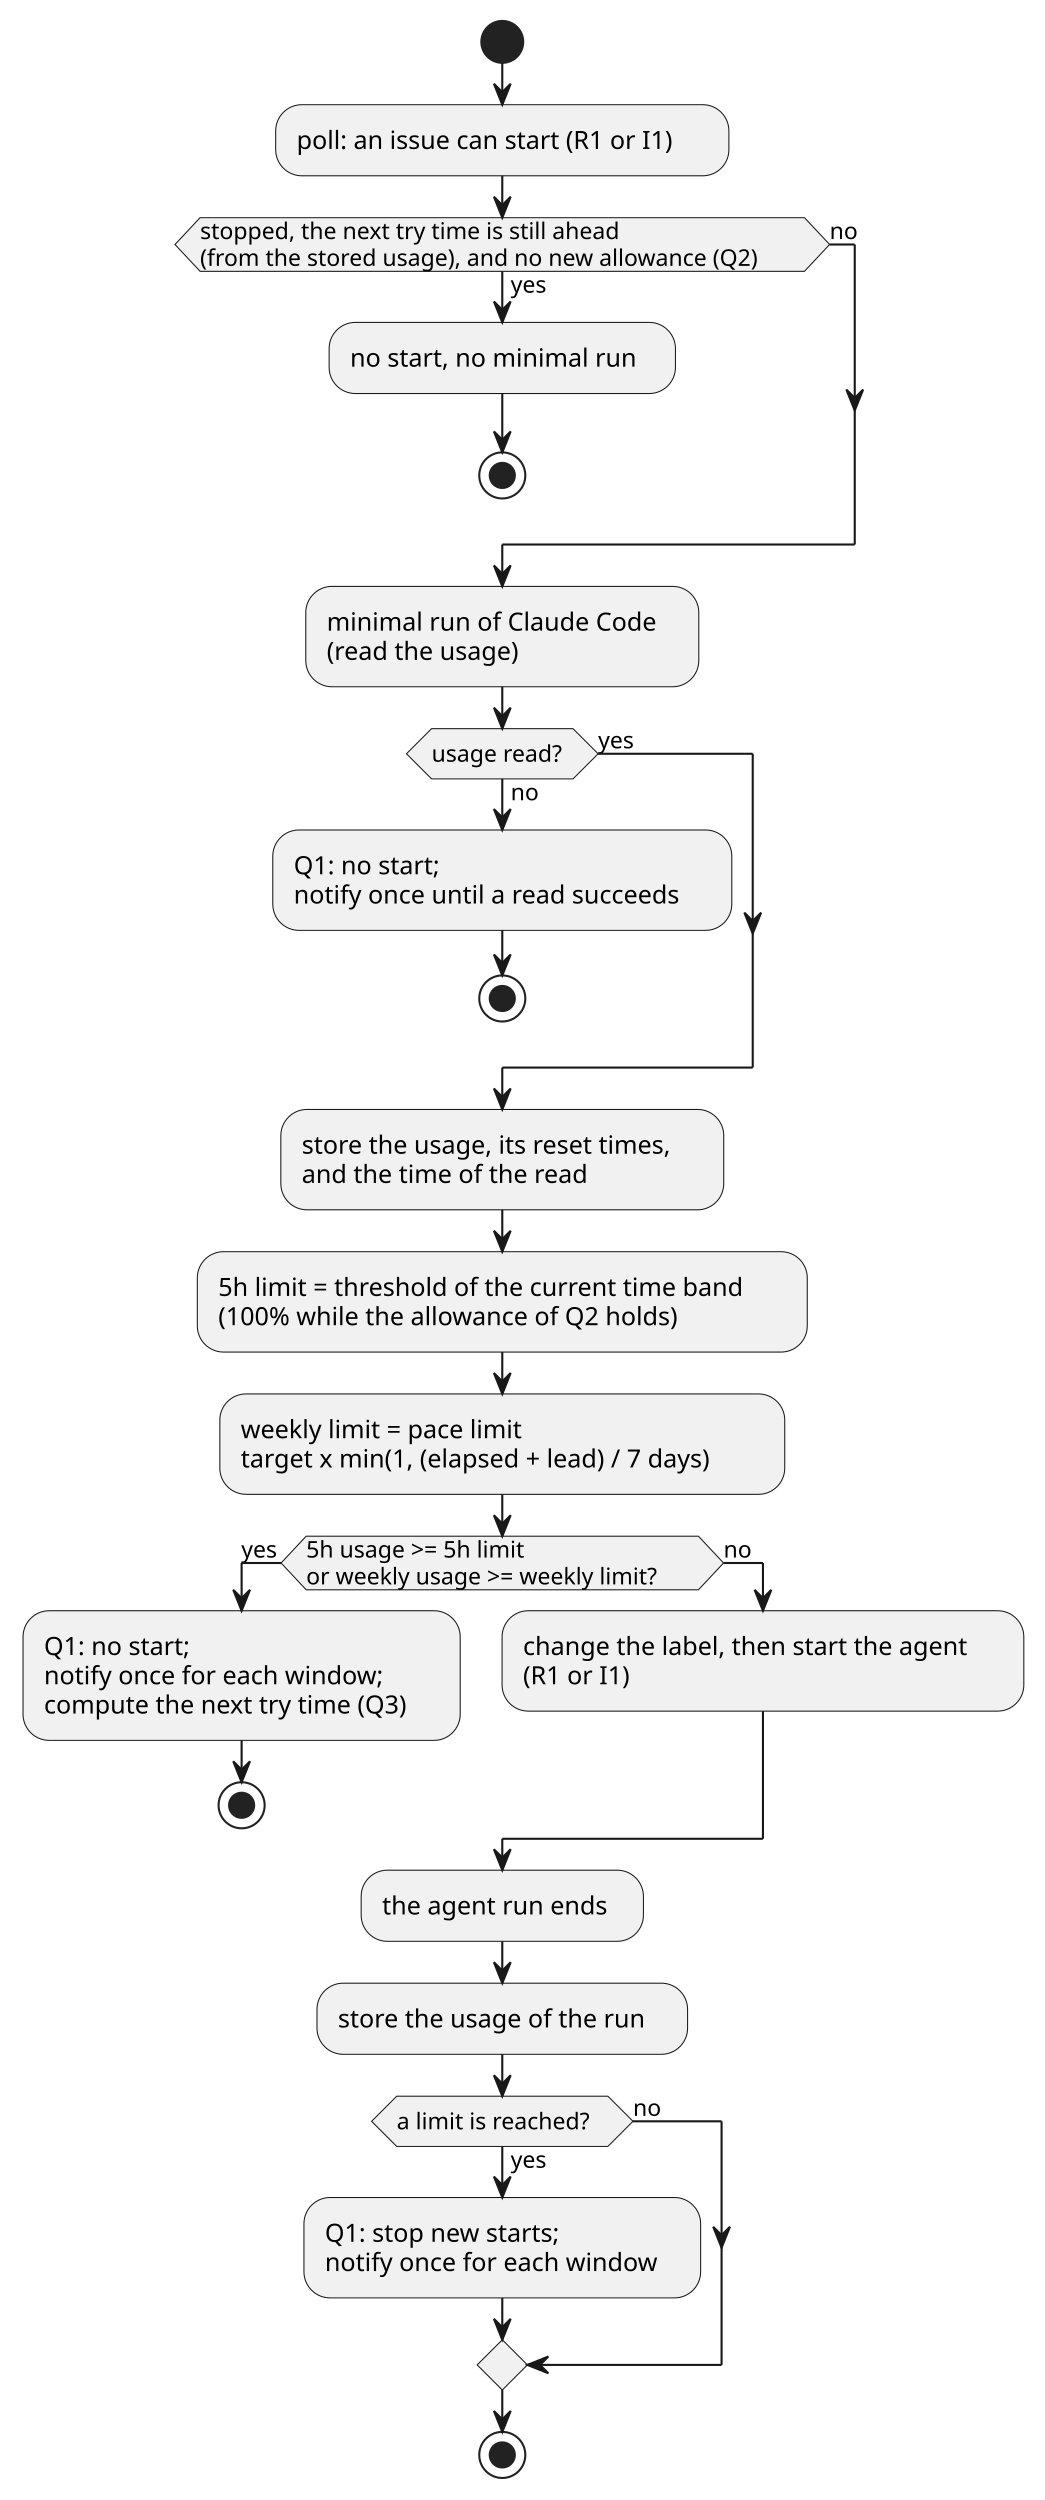
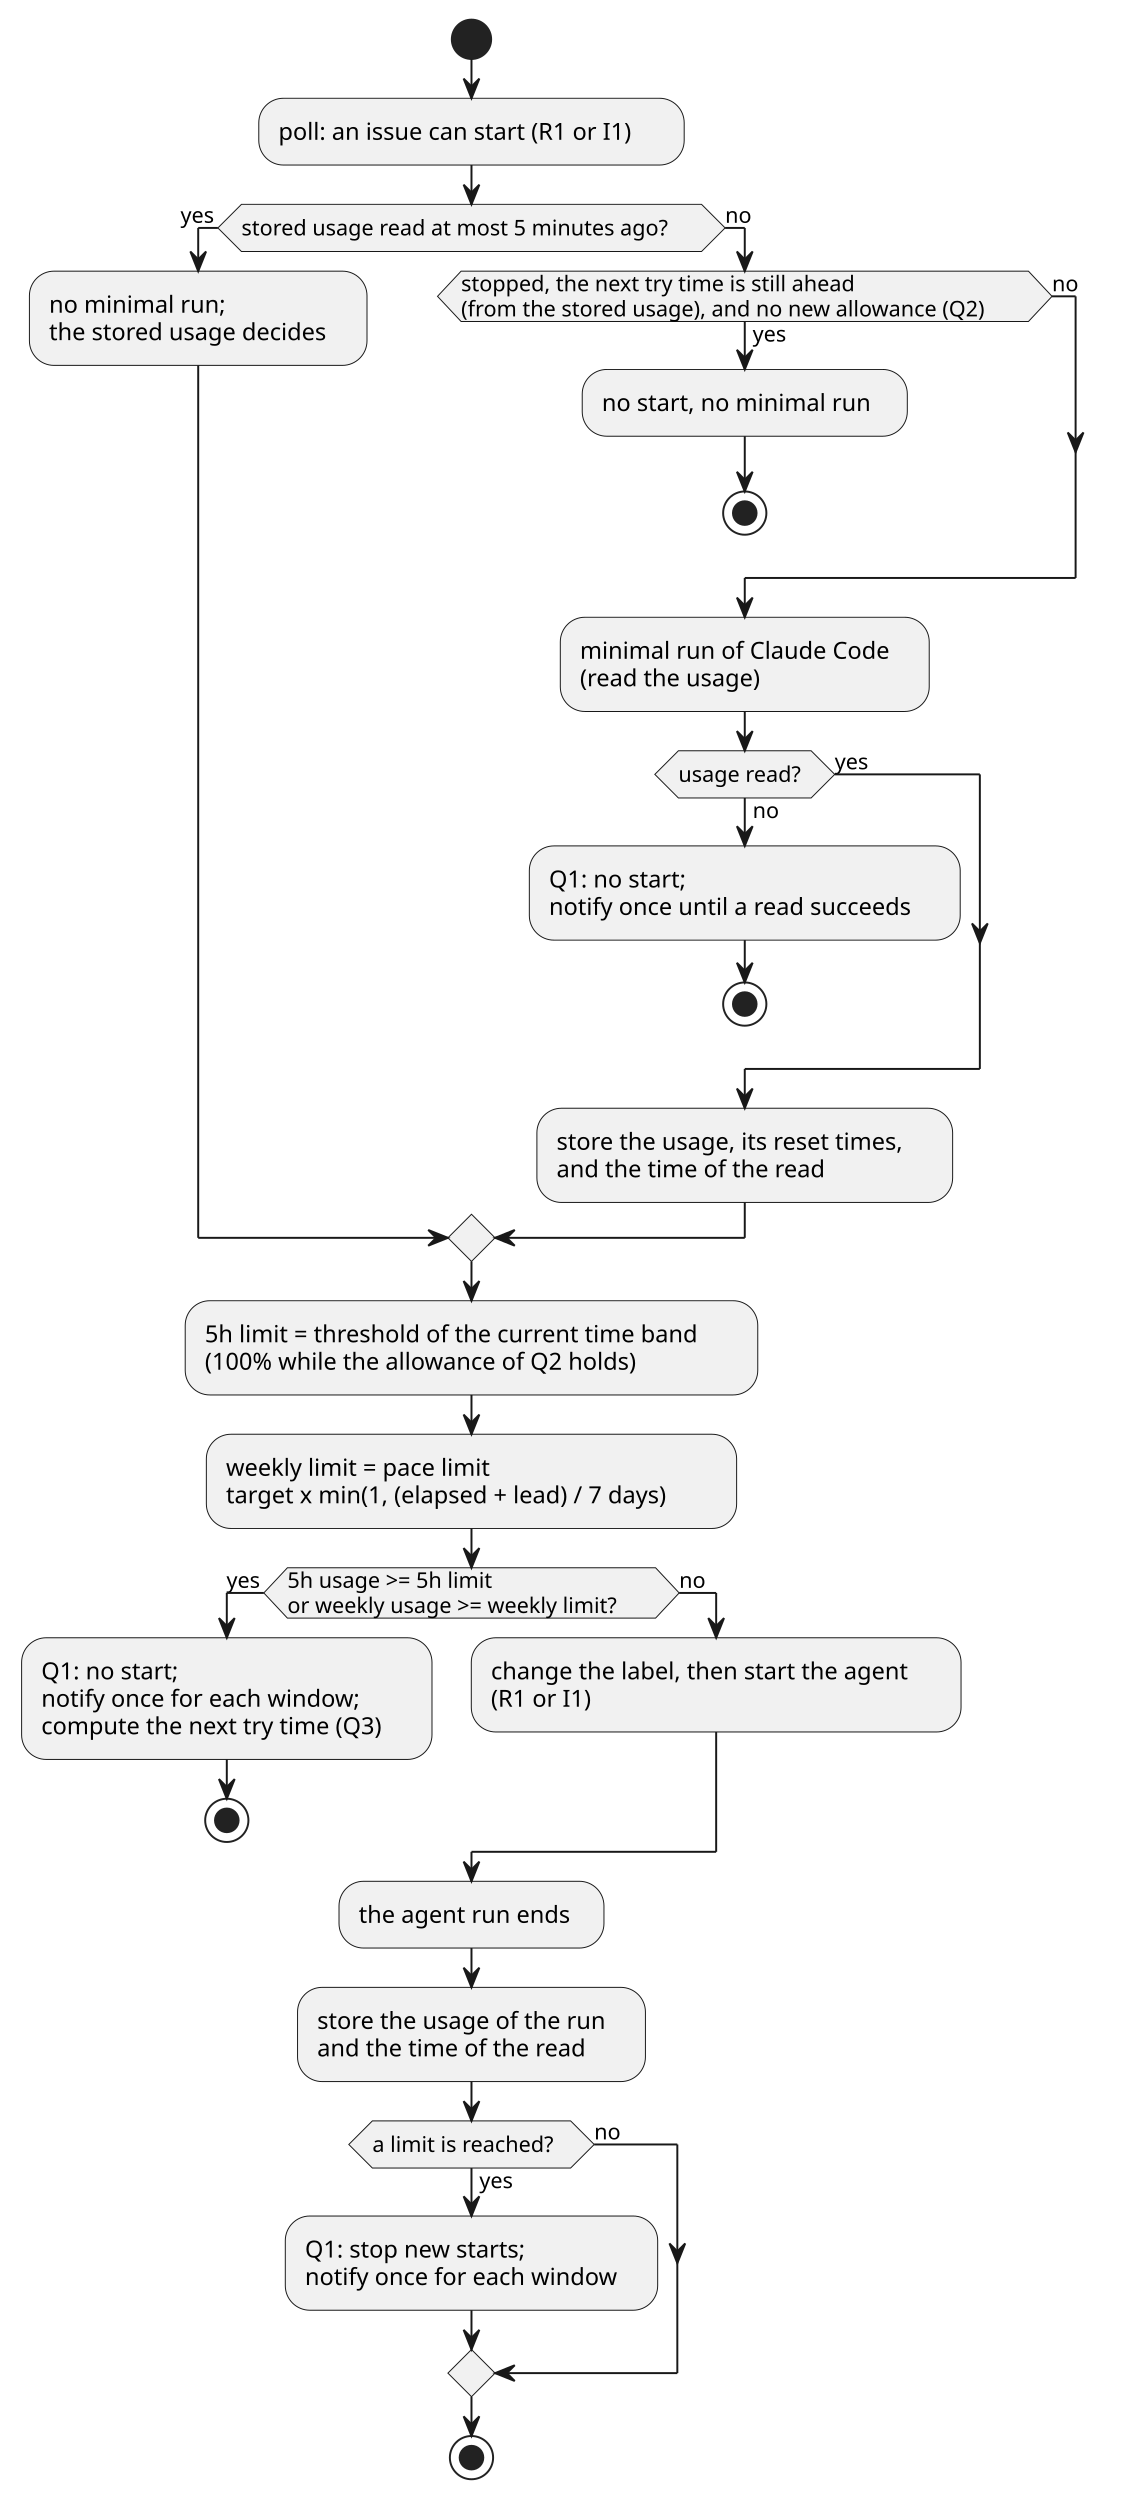
- <svg xmlns="http://www.w3.org/2000/svg" contentStyleType="text/css" data-diagram-type="ACTIVITY" height="1194px" preserveAspectRatio="none" style="width:499px;height:1194px;background:#FFFFFF;" version="1.1" viewBox="0 0 499 1194" width="499px" zoomAndPan="magnify">
+ <svg xmlns="http://www.w3.org/2000/svg" contentStyleType="text/css" data-diagram-type="ACTIVITY" height="1272px" preserveAspectRatio="none" style="width:573px;height:1272px;background:#FFFFFF;" version="1.1" viewBox="0 0 573 1272" width="573px" zoomAndPan="magnify">
  <defs />
  <g>
    <ellipse cx="239.892" cy="20" fill="#222222" rx="10" ry="10" style="stroke:#222222;stroke-width:1;" />
    <rect fill="#F1F1F1" height="33.969" rx="12.5" ry="12.5" style="stroke:#181818;stroke-width:0.5;" width="216.447" x="131.668" y="50" />
    <text fill="#000000" font-family="sans-serif" font-size="12" lengthAdjust="spacing" textLength="196.447" x="141.668" y="71.139">poll: an issue can start (R1 or I1)</text>
-     <rect fill="#F1F1F1" height="33.969" rx="12.5" ry="12.5" style="stroke:#181818;stroke-width:0.5;" width="165.4" x="157.192" y="153.981" />
-     <text fill="#000000" font-family="sans-serif" font-size="12" lengthAdjust="spacing" textLength="145.4" x="167.192" y="175.119">no start, no minimal run</text>
-     <ellipse cx="239.892" cy="227.062" fill="none" rx="11" ry="11" style="stroke:#222222;stroke-width:1;" />
-     <ellipse cx="239.892" cy="227.062" fill="#222222" rx="6" ry="6" style="stroke:#222222;stroke-width:1;" />
-     <polygon fill="#F1F1F1" points="95.56,103.969,384.224,103.969,396.224,116.773,384.224,129.578,95.56,129.578,83.56,116.773,95.56,103.969" style="stroke:#181818;stroke-width:0.5;" />
-     <text fill="#000000" font-family="sans-serif" font-size="11" lengthAdjust="spacing" textLength="19.008" x="243.892" y="139.789">yes</text>
-     <text fill="#000000" font-family="sans-serif" font-size="11" lengthAdjust="spacing" textLength="217.476" x="95.56" y="114.179">stopped, the next try time is still ahead</text>
-     <text fill="#000000" font-family="sans-serif" font-size="11" lengthAdjust="spacing" textLength="288.664" x="95.56" y="126.984">(from the stored usage), and no new allowance (Q2)</text>
-     <text fill="#000000" font-family="sans-serif" font-size="11" lengthAdjust="spacing" textLength="13.702" x="396.224" y="114.179">no</text>
-     <rect fill="#F1F1F1" height="47.938" rx="12.5" ry="12.5" style="stroke:#181818;stroke-width:0.5;" width="187.701" x="146.042" y="280.062" />
-     <text fill="#000000" font-family="sans-serif" font-size="12" lengthAdjust="spacing" textLength="167.701" x="156.042" y="301.201">minimal run of Claude Code</text>
-     <text fill="#000000" font-family="sans-serif" font-size="12" lengthAdjust="spacing" textLength="100.184" x="156.042" y="315.17">(read the usage)</text>
-     <rect fill="#F1F1F1" height="47.938" rx="12.5" ry="12.5" style="stroke:#181818;stroke-width:0.5;" width="219.225" x="130.28" y="396.402" />
-     <text fill="#000000" font-family="sans-serif" font-size="12" lengthAdjust="spacing" textLength="75.691" x="140.28" y="417.541">Q1: no start;</text>
-     <text fill="#000000" font-family="sans-serif" font-size="12" lengthAdjust="spacing" textLength="199.225" x="140.28" y="431.51">notify once until a read succeeds</text>
-     <ellipse cx="239.892" cy="476.871" fill="none" rx="11" ry="11" style="stroke:#222222;stroke-width:1;" />
-     <ellipse cx="239.892" cy="476.871" fill="#222222" rx="6" ry="6" style="stroke:#222222;stroke-width:1;" />
-     <polygon fill="#F1F1F1" points="206.121,348,273.663,348,285.663,360,273.663,372,206.121,372,194.121,360,206.121,348" style="stroke:#181818;stroke-width:0.5;" />
-     <text fill="#000000" font-family="sans-serif" font-size="11" lengthAdjust="spacing" textLength="13.702" x="243.892" y="382.21">no</text>
-     <text fill="#000000" font-family="sans-serif" font-size="11" lengthAdjust="spacing" textLength="67.541" x="206.121" y="363.808">usage read?</text>
-     <text fill="#000000" font-family="sans-serif" font-size="11" lengthAdjust="spacing" textLength="19.008" x="285.663" y="357.406">yes</text>
-     <rect fill="#F1F1F1" height="47.938" rx="12.5" ry="12.5" style="stroke:#181818;stroke-width:0.5;" width="211.531" x="134.126" y="529.871" />
-     <text fill="#000000" font-family="sans-serif" font-size="12" lengthAdjust="spacing" textLength="191.531" x="144.126" y="551.01">store the usage, its reset times,</text>
-     <text fill="#000000" font-family="sans-serif" font-size="12" lengthAdjust="spacing" textLength="147" x="144.126" y="564.979">and the time of the read</text>
-     <rect fill="#F1F1F1" height="47.938" rx="12.5" ry="12.5" style="stroke:#181818;stroke-width:0.5;" width="291.312" x="94.236" y="597.809" />
-     <text fill="#000000" font-family="sans-serif" font-size="12" lengthAdjust="spacing" textLength="271.312" x="104.236" y="618.947">5h limit = threshold of the current time band</text>
-     <text fill="#000000" font-family="sans-serif" font-size="12" lengthAdjust="spacing" textLength="238.635" x="104.236" y="632.916">(100% while the allowance of Q2 holds)</text>
-     <rect fill="#F1F1F1" height="47.938" rx="12.5" ry="12.5" style="stroke:#181818;stroke-width:0.5;" width="269.803" x="104.991" y="665.746" />
-     <text fill="#000000" font-family="sans-serif" font-size="12" lengthAdjust="spacing" textLength="149.022" x="114.991" y="686.885">weekly limit = pace limit</text>
-     <text fill="#000000" font-family="sans-serif" font-size="12" lengthAdjust="spacing" textLength="249.803" x="114.991" y="700.854">target x min(1, (elapsed + lead) / 7 days)</text>
-     <polygon fill="#F1F1F1" points="146.226,733.684,333.559,733.684,345.559,746.488,333.559,759.293,146.226,759.293,134.226,746.488,146.226,733.684" style="stroke:#181818;stroke-width:0.5;" />
-     <text fill="#000000" font-family="sans-serif" font-size="11" lengthAdjust="spacing" textLength="117.751" x="146.226" y="743.894">5h usage &gt;= 5h limit</text>
-     <text fill="#000000" font-family="sans-serif" font-size="11" lengthAdjust="spacing" textLength="187.333" x="146.226" y="756.699">or weekly usage &gt;= weekly limit?</text>
-     <text fill="#000000" font-family="sans-serif" font-size="11" lengthAdjust="spacing" textLength="19.008" x="115.217" y="743.894">yes</text>
-     <text fill="#000000" font-family="sans-serif" font-size="11" lengthAdjust="spacing" textLength="13.702" x="345.559" y="743.894">no</text>
-     <rect fill="#F1F1F1" height="61.906" rx="12.5" ry="12.5" style="stroke:#181818;stroke-width:0.5;" width="208.795" x="11" y="769.293" />
-     <text fill="#000000" font-family="sans-serif" font-size="12" lengthAdjust="spacing" textLength="75.691" x="21" y="790.432">Q1: no start;</text>
-     <text fill="#000000" font-family="sans-serif" font-size="12" lengthAdjust="spacing" textLength="173.508" x="21" y="804.4">notify once for each window;</text>
-     <text fill="#000000" font-family="sans-serif" font-size="12" lengthAdjust="spacing" textLength="188.795" x="21" y="818.369">compute the next try time (Q3)</text>
-     <ellipse cx="115.397" cy="862.199" fill="none" rx="11" ry="11" style="stroke:#222222;stroke-width:1;" />
-     <ellipse cx="115.397" cy="862.199" fill="#222222" rx="6" ry="6" style="stroke:#222222;stroke-width:1;" />
-     <rect fill="#F1F1F1" height="47.938" rx="12.5" ry="12.5" style="stroke:#181818;stroke-width:0.5;" width="249.184" x="239.795" y="769.293" />
-     <text fill="#000000" font-family="sans-serif" font-size="12" lengthAdjust="spacing" textLength="229.184" x="249.795" y="790.432">change the label, then start the agent</text>
-     <text fill="#000000" font-family="sans-serif" font-size="12" lengthAdjust="spacing" textLength="56.414" x="249.795" y="804.4">(R1 or I1)</text>
-     <rect fill="#F1F1F1" height="33.969" rx="12.5" ry="12.5" style="stroke:#181818;stroke-width:0.5;" width="134.803" x="172.491" y="893.199" />
-     <text fill="#000000" font-family="sans-serif" font-size="12" lengthAdjust="spacing" textLength="114.803" x="182.491" y="914.338">the agent run ends</text>
-     <rect fill="#F1F1F1" height="33.969" rx="12.5" ry="12.5" style="stroke:#181818;stroke-width:0.5;" width="176.996" x="151.394" y="947.168" />
-     <text fill="#000000" font-family="sans-serif" font-size="12" lengthAdjust="spacing" textLength="156.996" x="161.394" y="968.307">store the usage of the run</text>
-     <rect fill="#F1F1F1" height="47.938" rx="12.5" ry="12.5" style="stroke:#181818;stroke-width:0.5;" width="189.465" x="145.16" y="1049.539" />
-     <text fill="#000000" font-family="sans-serif" font-size="12" lengthAdjust="spacing" textLength="121.529" x="155.16" y="1070.678">Q1: stop new starts;</text>
-     <text fill="#000000" font-family="sans-serif" font-size="12" lengthAdjust="spacing" textLength="169.465" x="155.16" y="1084.647">notify once for each window</text>
-     <polygon fill="#F1F1F1" points="189.466,1001.137,290.319,1001.137,302.319,1013.137,290.319,1025.137,189.466,1025.137,177.466,1013.137,189.466,1001.137" style="stroke:#181818;stroke-width:0.5;" />
-     <text fill="#000000" font-family="sans-serif" font-size="11" lengthAdjust="spacing" textLength="19.008" x="243.892" y="1035.347">yes</text>
-     <text fill="#000000" font-family="sans-serif" font-size="11" lengthAdjust="spacing" textLength="100.853" x="189.466" y="1016.945">a limit is reached?</text>
-     <text fill="#000000" font-family="sans-serif" font-size="11" lengthAdjust="spacing" textLength="13.702" x="302.319" y="1010.543">no</text>
-     <polygon fill="#F1F1F1" points="239.892,1117.477,251.892,1129.477,239.892,1141.477,227.892,1129.477,239.892,1117.477" style="stroke:#181818;stroke-width:0.5;" />
-     <ellipse cx="239.892" cy="1172.477" fill="none" rx="11" ry="11" style="stroke:#222222;stroke-width:1;" />
-     <ellipse cx="239.892" cy="1172.477" fill="#222222" rx="6" ry="6" style="stroke:#222222;stroke-width:1;" />
+     <polygon fill="#F1F1F1" points="122.848,103.969,356.936,103.969,368.936,115.969,356.936,127.969,122.848,127.969,110.848,115.969,122.848,103.969" style="stroke:#181818;stroke-width:0.5;" />
+     <text fill="#000000" font-family="sans-serif" font-size="11" lengthAdjust="spacing" textLength="234.088" x="122.848" y="119.777">stored usage read at most 5 minutes ago?</text>
+     <text fill="#000000" font-family="sans-serif" font-size="11" lengthAdjust="spacing" textLength="19.008" x="91.84" y="113.374">yes</text>
+     <text fill="#000000" font-family="sans-serif" font-size="11" lengthAdjust="spacing" textLength="13.702" x="368.936" y="113.374">no</text>
+     <rect fill="#F1F1F1" height="47.938" rx="12.5" ry="12.5" style="stroke:#181818;stroke-width:0.5;" width="171.764" x="14.966" y="137.969" />
+     <text fill="#000000" font-family="sans-serif" font-size="12" lengthAdjust="spacing" textLength="95.103" x="24.966" y="159.107">no minimal run;</text>
+     <text fill="#000000" font-family="sans-serif" font-size="12" lengthAdjust="spacing" textLength="151.764" x="24.966" y="173.076">the stored usage decides</text>
+     <rect fill="#F1F1F1" height="33.969" rx="12.5" ry="12.5" style="stroke:#181818;stroke-width:0.5;" width="165.4" x="296.236" y="187.981" />
+     <text fill="#000000" font-family="sans-serif" font-size="12" lengthAdjust="spacing" textLength="145.4" x="306.236" y="209.119">no start, no minimal run</text>
+     <ellipse cx="378.936" cy="261.062" fill="none" rx="11" ry="11" style="stroke:#222222;stroke-width:1;" />
+     <ellipse cx="378.936" cy="261.062" fill="#222222" rx="6" ry="6" style="stroke:#222222;stroke-width:1;" />
+     <polygon fill="#F1F1F1" points="234.604,137.969,523.268,137.969,535.268,150.773,523.268,163.578,234.604,163.578,222.604,150.773,234.604,137.969" style="stroke:#181818;stroke-width:0.5;" />
+     <text fill="#000000" font-family="sans-serif" font-size="11" lengthAdjust="spacing" textLength="19.008" x="382.936" y="173.789">yes</text>
+     <text fill="#000000" font-family="sans-serif" font-size="11" lengthAdjust="spacing" textLength="217.476" x="234.604" y="148.179">stopped, the next try time is still ahead</text>
+     <text fill="#000000" font-family="sans-serif" font-size="11" lengthAdjust="spacing" textLength="288.664" x="234.604" y="160.984">(from the stored usage), and no new allowance (Q2)</text>
+     <text fill="#000000" font-family="sans-serif" font-size="11" lengthAdjust="spacing" textLength="13.702" x="535.268" y="148.179">no</text>
+     <rect fill="#F1F1F1" height="47.938" rx="12.5" ry="12.5" style="stroke:#181818;stroke-width:0.5;" width="187.701" x="285.086" y="314.062" />
+     <text fill="#000000" font-family="sans-serif" font-size="12" lengthAdjust="spacing" textLength="167.701" x="295.086" y="335.201">minimal run of Claude Code</text>
+     <text fill="#000000" font-family="sans-serif" font-size="12" lengthAdjust="spacing" textLength="100.184" x="295.086" y="349.17">(read the usage)</text>
+     <rect fill="#F1F1F1" height="47.938" rx="12.5" ry="12.5" style="stroke:#181818;stroke-width:0.5;" width="219.225" x="269.324" y="430.402" />
+     <text fill="#000000" font-family="sans-serif" font-size="12" lengthAdjust="spacing" textLength="75.691" x="279.324" y="451.541">Q1: no start;</text>
+     <text fill="#000000" font-family="sans-serif" font-size="12" lengthAdjust="spacing" textLength="199.225" x="279.324" y="465.51">notify once until a read succeeds</text>
+     <ellipse cx="378.936" cy="510.871" fill="none" rx="11" ry="11" style="stroke:#222222;stroke-width:1;" />
+     <ellipse cx="378.936" cy="510.871" fill="#222222" rx="6" ry="6" style="stroke:#222222;stroke-width:1;" />
+     <polygon fill="#F1F1F1" points="345.166,382,412.707,382,424.707,394,412.707,406,345.166,406,333.166,394,345.166,382" style="stroke:#181818;stroke-width:0.5;" />
+     <text fill="#000000" font-family="sans-serif" font-size="11" lengthAdjust="spacing" textLength="13.702" x="382.936" y="416.21">no</text>
+     <text fill="#000000" font-family="sans-serif" font-size="11" lengthAdjust="spacing" textLength="67.541" x="345.166" y="397.808">usage read?</text>
+     <text fill="#000000" font-family="sans-serif" font-size="11" lengthAdjust="spacing" textLength="19.008" x="424.707" y="391.406">yes</text>
+     <rect fill="#F1F1F1" height="47.938" rx="12.5" ry="12.5" style="stroke:#181818;stroke-width:0.5;" width="211.531" x="273.171" y="563.871" />
+     <text fill="#000000" font-family="sans-serif" font-size="12" lengthAdjust="spacing" textLength="191.531" x="283.171" y="585.01">store the usage, its reset times,</text>
+     <text fill="#000000" font-family="sans-serif" font-size="12" lengthAdjust="spacing" textLength="147" x="283.171" y="598.979">and the time of the read</text>
+     <polygon fill="#F1F1F1" points="239.892,617.809,251.892,629.809,239.892,641.809,227.892,629.809,239.892,617.809" style="stroke:#181818;stroke-width:0.5;" />
+     <rect fill="#F1F1F1" height="47.938" rx="12.5" ry="12.5" style="stroke:#181818;stroke-width:0.5;" width="291.312" x="94.236" y="661.809" />
+     <text fill="#000000" font-family="sans-serif" font-size="12" lengthAdjust="spacing" textLength="271.312" x="104.236" y="682.947">5h limit = threshold of the current time band</text>
+     <text fill="#000000" font-family="sans-serif" font-size="12" lengthAdjust="spacing" textLength="238.635" x="104.236" y="696.916">(100% while the allowance of Q2 holds)</text>
+     <rect fill="#F1F1F1" height="47.938" rx="12.5" ry="12.5" style="stroke:#181818;stroke-width:0.5;" width="269.803" x="104.991" y="729.746" />
+     <text fill="#000000" font-family="sans-serif" font-size="12" lengthAdjust="spacing" textLength="149.022" x="114.991" y="750.885">weekly limit = pace limit</text>
+     <text fill="#000000" font-family="sans-serif" font-size="12" lengthAdjust="spacing" textLength="249.803" x="114.991" y="764.854">target x min(1, (elapsed + lead) / 7 days)</text>
+     <polygon fill="#F1F1F1" points="146.226,797.684,333.559,797.684,345.559,810.488,333.559,823.293,146.226,823.293,134.226,810.488,146.226,797.684" style="stroke:#181818;stroke-width:0.5;" />
+     <text fill="#000000" font-family="sans-serif" font-size="11" lengthAdjust="spacing" textLength="117.751" x="146.226" y="807.894">5h usage &gt;= 5h limit</text>
+     <text fill="#000000" font-family="sans-serif" font-size="11" lengthAdjust="spacing" textLength="187.333" x="146.226" y="820.699">or weekly usage &gt;= weekly limit?</text>
+     <text fill="#000000" font-family="sans-serif" font-size="11" lengthAdjust="spacing" textLength="19.008" x="115.217" y="807.894">yes</text>
+     <text fill="#000000" font-family="sans-serif" font-size="11" lengthAdjust="spacing" textLength="13.702" x="345.559" y="807.894">no</text>
+     <rect fill="#F1F1F1" height="61.906" rx="12.5" ry="12.5" style="stroke:#181818;stroke-width:0.5;" width="208.795" x="11" y="833.293" />
+     <text fill="#000000" font-family="sans-serif" font-size="12" lengthAdjust="spacing" textLength="75.691" x="21" y="854.432">Q1: no start;</text>
+     <text fill="#000000" font-family="sans-serif" font-size="12" lengthAdjust="spacing" textLength="173.508" x="21" y="868.4">notify once for each window;</text>
+     <text fill="#000000" font-family="sans-serif" font-size="12" lengthAdjust="spacing" textLength="188.795" x="21" y="882.369">compute the next try time (Q3)</text>
+     <ellipse cx="115.397" cy="926.199" fill="none" rx="11" ry="11" style="stroke:#222222;stroke-width:1;" />
+     <ellipse cx="115.397" cy="926.199" fill="#222222" rx="6" ry="6" style="stroke:#222222;stroke-width:1;" />
+     <rect fill="#F1F1F1" height="47.938" rx="12.5" ry="12.5" style="stroke:#181818;stroke-width:0.5;" width="249.184" x="239.795" y="833.293" />
+     <text fill="#000000" font-family="sans-serif" font-size="12" lengthAdjust="spacing" textLength="229.184" x="249.795" y="854.432">change the label, then start the agent</text>
+     <text fill="#000000" font-family="sans-serif" font-size="12" lengthAdjust="spacing" textLength="56.414" x="249.795" y="868.4">(R1 or I1)</text>
+     <rect fill="#F1F1F1" height="33.969" rx="12.5" ry="12.5" style="stroke:#181818;stroke-width:0.5;" width="134.803" x="172.491" y="957.199" />
+     <text fill="#000000" font-family="sans-serif" font-size="12" lengthAdjust="spacing" textLength="114.803" x="182.491" y="978.338">the agent run ends</text>
+     <rect fill="#F1F1F1" height="47.938" rx="12.5" ry="12.5" style="stroke:#181818;stroke-width:0.5;" width="176.996" x="151.394" y="1011.168" />
+     <text fill="#000000" font-family="sans-serif" font-size="12" lengthAdjust="spacing" textLength="156.996" x="161.394" y="1032.307">store the usage of the run</text>
+     <text fill="#000000" font-family="sans-serif" font-size="12" lengthAdjust="spacing" textLength="147" x="161.394" y="1046.275">and the time of the read</text>
+     <rect fill="#F1F1F1" height="47.938" rx="12.5" ry="12.5" style="stroke:#181818;stroke-width:0.5;" width="189.465" x="145.16" y="1127.508" />
+     <text fill="#000000" font-family="sans-serif" font-size="12" lengthAdjust="spacing" textLength="121.529" x="155.16" y="1148.647">Q1: stop new starts;</text>
+     <text fill="#000000" font-family="sans-serif" font-size="12" lengthAdjust="spacing" textLength="169.465" x="155.16" y="1162.615">notify once for each window</text>
+     <polygon fill="#F1F1F1" points="189.466,1079.105,290.319,1079.105,302.319,1091.105,290.319,1103.105,189.466,1103.105,177.466,1091.105,189.466,1079.105" style="stroke:#181818;stroke-width:0.5;" />
+     <text fill="#000000" font-family="sans-serif" font-size="11" lengthAdjust="spacing" textLength="19.008" x="243.892" y="1113.316">yes</text>
+     <text fill="#000000" font-family="sans-serif" font-size="11" lengthAdjust="spacing" textLength="100.853" x="189.466" y="1094.914">a limit is reached?</text>
+     <text fill="#000000" font-family="sans-serif" font-size="11" lengthAdjust="spacing" textLength="13.702" x="302.319" y="1088.511">no</text>
+     <polygon fill="#F1F1F1" points="239.892,1195.445,251.892,1207.445,239.892,1219.445,227.892,1207.445,239.892,1195.445" style="stroke:#181818;stroke-width:0.5;" />
+     <ellipse cx="239.892" cy="1250.445" fill="none" rx="11" ry="11" style="stroke:#222222;stroke-width:1;" />
+     <ellipse cx="239.892" cy="1250.445" fill="#222222" rx="6" ry="6" style="stroke:#222222;stroke-width:1;" />
    <line style="stroke:#181818;stroke-width:1;" x1="239.892" x2="239.892" y1="30" y2="50" />
    <polygon fill="#181818" points="235.892,40,239.892,50,243.892,40,239.892,44" style="stroke:#181818;stroke-width:1;" />
-     <line style="stroke:#181818;stroke-width:1;" x1="239.892" x2="239.892" y1="187.949" y2="216.062" />
-     <polygon fill="#181818" points="235.892,206.062,239.892,216.062,243.892,206.062,239.892,210.062" style="stroke:#181818;stroke-width:1;" />
-     <line style="stroke:#181818;stroke-width:1;" x1="239.892" x2="239.892" y1="129.578" y2="153.981" />
-     <polygon fill="#181818" points="235.892,143.981,239.892,153.981,243.892,143.981,239.892,147.981" style="stroke:#181818;stroke-width:1;" />
-     <line style="stroke:#181818;stroke-width:1;" x1="396.224" x2="408.224" y1="116.773" y2="116.773" />
-     <polygon fill="#181818" points="404.224,186.062,408.224,196.062,412.224,186.062,408.224,190.062" style="stroke:#181818;stroke-width:1;" />
-     <line style="stroke:#181818;stroke-width:1;" x1="408.224" x2="408.224" y1="116.773" y2="260.062" />
-     <line style="stroke:#181818;stroke-width:1;" x1="408.224" x2="239.892" y1="260.062" y2="260.062" />
-     <line style="stroke:#181818;stroke-width:1;" x1="239.892" x2="239.892" y1="260.062" y2="280.062" />
-     <polygon fill="#181818" points="235.892,270.062,239.892,280.062,243.892,270.062,239.892,274.062" style="stroke:#181818;stroke-width:1;" />
+     <line style="stroke:#181818;stroke-width:1;" x1="378.936" x2="378.936" y1="221.949" y2="250.062" />
+     <polygon fill="#181818" points="374.936,240.062,378.936,250.062,382.936,240.062,378.936,244.062" style="stroke:#181818;stroke-width:1;" />
+     <line style="stroke:#181818;stroke-width:1;" x1="378.936" x2="378.936" y1="163.578" y2="187.981" />
+     <polygon fill="#181818" points="374.936,177.981,378.936,187.981,382.936,177.981,378.936,181.981" style="stroke:#181818;stroke-width:1;" />
+     <line style="stroke:#181818;stroke-width:1;" x1="535.268" x2="547.268" y1="150.773" y2="150.773" />
+     <polygon fill="#181818" points="543.268,220.062,547.268,230.062,551.268,220.062,547.268,224.062" style="stroke:#181818;stroke-width:1;" />
+     <line style="stroke:#181818;stroke-width:1;" x1="547.268" x2="547.268" y1="150.773" y2="294.062" />
+     <line style="stroke:#181818;stroke-width:1;" x1="547.268" x2="378.936" y1="294.062" y2="294.062" />
+     <line style="stroke:#181818;stroke-width:1;" x1="378.936" x2="378.936" y1="294.062" y2="314.062" />
+     <polygon fill="#181818" points="374.936,304.062,378.936,314.062,382.936,304.062,378.936,308.062" style="stroke:#181818;stroke-width:1;" />
+     <line style="stroke:#181818;stroke-width:1;" x1="378.936" x2="378.936" y1="478.34" y2="499.871" />
+     <polygon fill="#181818" points="374.936,489.871,378.936,499.871,382.936,489.871,378.936,493.871" style="stroke:#181818;stroke-width:1;" />
+     <line style="stroke:#181818;stroke-width:1;" x1="378.936" x2="378.936" y1="406" y2="430.402" />
+     <polygon fill="#181818" points="374.936,420.402,378.936,430.402,382.936,420.402,378.936,424.402" style="stroke:#181818;stroke-width:1;" />
+     <line style="stroke:#181818;stroke-width:1;" x1="424.707" x2="498.549" y1="394" y2="394" />
+     <polygon fill="#181818" points="494.549,469.871,498.549,479.871,502.549,469.871,498.549,473.871" style="stroke:#181818;stroke-width:1;" />
+     <line style="stroke:#181818;stroke-width:1;" x1="498.549" x2="498.549" y1="394" y2="543.871" />
+     <line style="stroke:#181818;stroke-width:1;" x1="498.549" x2="378.936" y1="543.871" y2="543.871" />
+     <line style="stroke:#181818;stroke-width:1;" x1="378.936" x2="378.936" y1="543.871" y2="563.871" />
+     <polygon fill="#181818" points="374.936,553.871,378.936,563.871,382.936,553.871,378.936,557.871" style="stroke:#181818;stroke-width:1;" />
+     <line style="stroke:#181818;stroke-width:1;" x1="378.936" x2="378.936" y1="362" y2="382" />
+     <polygon fill="#181818" points="374.936,372,378.936,382,382.936,372,378.936,376" style="stroke:#181818;stroke-width:1;" />
+     <line style="stroke:#181818;stroke-width:1;" x1="110.848" x2="100.848" y1="115.969" y2="115.969" />
+     <line style="stroke:#181818;stroke-width:1;" x1="100.848" x2="100.848" y1="115.969" y2="137.969" />
+     <polygon fill="#181818" points="96.848,127.969,100.848,137.969,104.848,127.969,100.848,131.969" style="stroke:#181818;stroke-width:1;" />
+     <line style="stroke:#181818;stroke-width:1;" x1="368.936" x2="378.936" y1="115.969" y2="115.969" />
+     <line style="stroke:#181818;stroke-width:1;" x1="378.936" x2="378.936" y1="115.969" y2="137.969" />
+     <polygon fill="#181818" points="374.936,127.969,378.936,137.969,382.936,127.969,378.936,131.969" style="stroke:#181818;stroke-width:1;" />
+     <line style="stroke:#181818;stroke-width:1;" x1="100.848" x2="100.848" y1="185.906" y2="629.809" />
+     <line style="stroke:#181818;stroke-width:1;" x1="100.848" x2="227.892" y1="629.809" y2="629.809" />
+     <polygon fill="#181818" points="217.892,625.809,227.892,629.809,217.892,633.809,221.892,629.809" style="stroke:#181818;stroke-width:1;" />
+     <line style="stroke:#181818;stroke-width:1;" x1="378.936" x2="378.936" y1="611.809" y2="629.809" />
+     <line style="stroke:#181818;stroke-width:1;" x1="378.936" x2="251.892" y1="629.809" y2="629.809" />
+     <polygon fill="#181818" points="261.892,625.809,251.892,629.809,261.892,633.809,257.892,629.809" style="stroke:#181818;stroke-width:1;" />
    <line style="stroke:#181818;stroke-width:1;" x1="239.892" x2="239.892" y1="83.969" y2="103.969" />
    <polygon fill="#181818" points="235.892,93.969,239.892,103.969,243.892,93.969,239.892,97.969" style="stroke:#181818;stroke-width:1;" />
-     <line style="stroke:#181818;stroke-width:1;" x1="239.892" x2="239.892" y1="444.34" y2="465.871" />
-     <polygon fill="#181818" points="235.892,455.871,239.892,465.871,243.892,455.871,239.892,459.871" style="stroke:#181818;stroke-width:1;" />
-     <line style="stroke:#181818;stroke-width:1;" x1="239.892" x2="239.892" y1="372" y2="396.402" />
-     <polygon fill="#181818" points="235.892,386.402,239.892,396.402,243.892,386.402,239.892,390.402" style="stroke:#181818;stroke-width:1;" />
-     <line style="stroke:#181818;stroke-width:1;" x1="285.663" x2="359.504" y1="360" y2="360" />
-     <polygon fill="#181818" points="355.504,435.871,359.504,445.871,363.504,435.871,359.504,439.871" style="stroke:#181818;stroke-width:1;" />
-     <line style="stroke:#181818;stroke-width:1;" x1="359.504" x2="359.504" y1="360" y2="509.871" />
-     <line style="stroke:#181818;stroke-width:1;" x1="359.504" x2="239.892" y1="509.871" y2="509.871" />
-     <line style="stroke:#181818;stroke-width:1;" x1="239.892" x2="239.892" y1="509.871" y2="529.871" />
-     <polygon fill="#181818" points="235.892,519.871,239.892,529.871,243.892,519.871,239.892,523.871" style="stroke:#181818;stroke-width:1;" />
-     <line style="stroke:#181818;stroke-width:1;" x1="239.892" x2="239.892" y1="328" y2="348" />
-     <polygon fill="#181818" points="235.892,338,239.892,348,243.892,338,239.892,342" style="stroke:#181818;stroke-width:1;" />
-     <line style="stroke:#181818;stroke-width:1;" x1="239.892" x2="239.892" y1="577.809" y2="597.809" />
-     <polygon fill="#181818" points="235.892,587.809,239.892,597.809,243.892,587.809,239.892,591.809" style="stroke:#181818;stroke-width:1;" />
-     <line style="stroke:#181818;stroke-width:1;" x1="239.892" x2="239.892" y1="645.746" y2="665.746" />
-     <polygon fill="#181818" points="235.892,655.746,239.892,665.746,243.892,655.746,239.892,659.746" style="stroke:#181818;stroke-width:1;" />
-     <line style="stroke:#181818;stroke-width:1;" x1="115.397" x2="115.397" y1="831.199" y2="851.199" />
-     <polygon fill="#181818" points="111.397,841.199,115.397,851.199,119.397,841.199,115.397,845.199" style="stroke:#181818;stroke-width:1;" />
-     <line style="stroke:#181818;stroke-width:1;" x1="134.226" x2="115.397" y1="746.488" y2="746.488" />
-     <line style="stroke:#181818;stroke-width:1;" x1="115.397" x2="115.397" y1="746.488" y2="769.293" />
-     <polygon fill="#181818" points="111.397,759.293,115.397,769.293,119.397,759.293,115.397,763.293" style="stroke:#181818;stroke-width:1;" />
-     <line style="stroke:#181818;stroke-width:1;" x1="345.559" x2="364.387" y1="746.488" y2="746.488" />
-     <line style="stroke:#181818;stroke-width:1;" x1="364.387" x2="364.387" y1="746.488" y2="769.293" />
-     <polygon fill="#181818" points="360.387,759.293,364.387,769.293,368.387,759.293,364.387,763.293" style="stroke:#181818;stroke-width:1;" />
-     <line style="stroke:#181818;stroke-width:1;" x1="364.387" x2="364.387" y1="817.231" y2="878.199" />
-     <line style="stroke:#181818;stroke-width:1;" x1="364.387" x2="239.892" y1="878.199" y2="878.199" />
-     <line style="stroke:#181818;stroke-width:1;" x1="239.892" x2="239.892" y1="878.199" y2="893.199" />
-     <polygon fill="#181818" points="235.892,883.199,239.892,893.199,243.892,883.199,239.892,887.199" style="stroke:#181818;stroke-width:1;" />
-     <line style="stroke:#181818;stroke-width:1;" x1="239.892" x2="239.892" y1="713.684" y2="733.684" />
-     <polygon fill="#181818" points="235.892,723.684,239.892,733.684,243.892,723.684,239.892,727.684" style="stroke:#181818;stroke-width:1;" />
-     <line style="stroke:#181818;stroke-width:1;" x1="239.892" x2="239.892" y1="927.168" y2="947.168" />
-     <polygon fill="#181818" points="235.892,937.168,239.892,947.168,243.892,937.168,239.892,941.168" style="stroke:#181818;stroke-width:1;" />
-     <line style="stroke:#181818;stroke-width:1;" x1="239.892" x2="239.892" y1="1025.137" y2="1049.539" />
-     <polygon fill="#181818" points="235.892,1039.539,239.892,1049.539,243.892,1039.539,239.892,1043.539" style="stroke:#181818;stroke-width:1;" />
-     <line style="stroke:#181818;stroke-width:1;" x1="302.319" x2="344.625" y1="1013.137" y2="1013.137" />
-     <polygon fill="#181818" points="340.625,1063.508,344.625,1073.508,348.625,1063.508,344.625,1067.508" style="stroke:#181818;stroke-width:1;" />
-     <line style="stroke:#181818;stroke-width:1;" x1="344.625" x2="344.625" y1="1013.137" y2="1129.477" />
-     <line style="stroke:#181818;stroke-width:1;" x1="344.625" x2="251.892" y1="1129.477" y2="1129.477" />
-     <polygon fill="#181818" points="261.892,1125.477,251.892,1129.477,261.892,1133.477,257.892,1129.477" style="stroke:#181818;stroke-width:1;" />
-     <line style="stroke:#181818;stroke-width:1;" x1="239.892" x2="239.892" y1="1097.477" y2="1117.477" />
-     <polygon fill="#181818" points="235.892,1107.477,239.892,1117.477,243.892,1107.477,239.892,1111.477" style="stroke:#181818;stroke-width:1;" />
-     <line style="stroke:#181818;stroke-width:1;" x1="239.892" x2="239.892" y1="981.137" y2="1001.137" />
-     <polygon fill="#181818" points="235.892,991.137,239.892,1001.137,243.892,991.137,239.892,995.137" style="stroke:#181818;stroke-width:1;" />
-     <line style="stroke:#181818;stroke-width:1;" x1="239.892" x2="239.892" y1="1141.477" y2="1161.477" />
-     <polygon fill="#181818" points="235.892,1151.477,239.892,1161.477,243.892,1151.477,239.892,1155.477" style="stroke:#181818;stroke-width:1;" />
+     <line style="stroke:#181818;stroke-width:1;" x1="239.892" x2="239.892" y1="641.809" y2="661.809" />
+     <polygon fill="#181818" points="235.892,651.809,239.892,661.809,243.892,651.809,239.892,655.809" style="stroke:#181818;stroke-width:1;" />
+     <line style="stroke:#181818;stroke-width:1;" x1="239.892" x2="239.892" y1="709.746" y2="729.746" />
+     <polygon fill="#181818" points="235.892,719.746,239.892,729.746,243.892,719.746,239.892,723.746" style="stroke:#181818;stroke-width:1;" />
+     <line style="stroke:#181818;stroke-width:1;" x1="115.397" x2="115.397" y1="895.199" y2="915.199" />
+     <polygon fill="#181818" points="111.397,905.199,115.397,915.199,119.397,905.199,115.397,909.199" style="stroke:#181818;stroke-width:1;" />
+     <line style="stroke:#181818;stroke-width:1;" x1="134.226" x2="115.397" y1="810.488" y2="810.488" />
+     <line style="stroke:#181818;stroke-width:1;" x1="115.397" x2="115.397" y1="810.488" y2="833.293" />
+     <polygon fill="#181818" points="111.397,823.293,115.397,833.293,119.397,823.293,115.397,827.293" style="stroke:#181818;stroke-width:1;" />
+     <line style="stroke:#181818;stroke-width:1;" x1="345.559" x2="364.387" y1="810.488" y2="810.488" />
+     <line style="stroke:#181818;stroke-width:1;" x1="364.387" x2="364.387" y1="810.488" y2="833.293" />
+     <polygon fill="#181818" points="360.387,823.293,364.387,833.293,368.387,823.293,364.387,827.293" style="stroke:#181818;stroke-width:1;" />
+     <line style="stroke:#181818;stroke-width:1;" x1="364.387" x2="364.387" y1="881.231" y2="942.199" />
+     <line style="stroke:#181818;stroke-width:1;" x1="364.387" x2="239.892" y1="942.199" y2="942.199" />
+     <line style="stroke:#181818;stroke-width:1;" x1="239.892" x2="239.892" y1="942.199" y2="957.199" />
+     <polygon fill="#181818" points="235.892,947.199,239.892,957.199,243.892,947.199,239.892,951.199" style="stroke:#181818;stroke-width:1;" />
+     <line style="stroke:#181818;stroke-width:1;" x1="239.892" x2="239.892" y1="777.684" y2="797.684" />
+     <polygon fill="#181818" points="235.892,787.684,239.892,797.684,243.892,787.684,239.892,791.684" style="stroke:#181818;stroke-width:1;" />
+     <line style="stroke:#181818;stroke-width:1;" x1="239.892" x2="239.892" y1="991.168" y2="1011.168" />
+     <polygon fill="#181818" points="235.892,1001.168,239.892,1011.168,243.892,1001.168,239.892,1005.168" style="stroke:#181818;stroke-width:1;" />
+     <line style="stroke:#181818;stroke-width:1;" x1="239.892" x2="239.892" y1="1103.105" y2="1127.508" />
+     <polygon fill="#181818" points="235.892,1117.508,239.892,1127.508,243.892,1117.508,239.892,1121.508" style="stroke:#181818;stroke-width:1;" />
+     <line style="stroke:#181818;stroke-width:1;" x1="302.319" x2="344.625" y1="1091.105" y2="1091.105" />
+     <polygon fill="#181818" points="340.625,1141.477,344.625,1151.477,348.625,1141.477,344.625,1145.477" style="stroke:#181818;stroke-width:1;" />
+     <line style="stroke:#181818;stroke-width:1;" x1="344.625" x2="344.625" y1="1091.105" y2="1207.445" />
+     <line style="stroke:#181818;stroke-width:1;" x1="344.625" x2="251.892" y1="1207.445" y2="1207.445" />
+     <polygon fill="#181818" points="261.892,1203.445,251.892,1207.445,261.892,1211.445,257.892,1207.445" style="stroke:#181818;stroke-width:1;" />
+     <line style="stroke:#181818;stroke-width:1;" x1="239.892" x2="239.892" y1="1175.445" y2="1195.445" />
+     <polygon fill="#181818" points="235.892,1185.445,239.892,1195.445,243.892,1185.445,239.892,1189.445" style="stroke:#181818;stroke-width:1;" />
+     <line style="stroke:#181818;stroke-width:1;" x1="239.892" x2="239.892" y1="1059.105" y2="1079.105" />
+     <polygon fill="#181818" points="235.892,1069.105,239.892,1079.105,243.892,1069.105,239.892,1073.105" style="stroke:#181818;stroke-width:1;" />
+     <line style="stroke:#181818;stroke-width:1;" x1="239.892" x2="239.892" y1="1219.445" y2="1239.445" />
+     <polygon fill="#181818" points="235.892,1229.445,239.892,1239.445,243.892,1229.445,239.892,1233.445" style="stroke:#181818;stroke-width:1;" />
  </g>
</svg>
